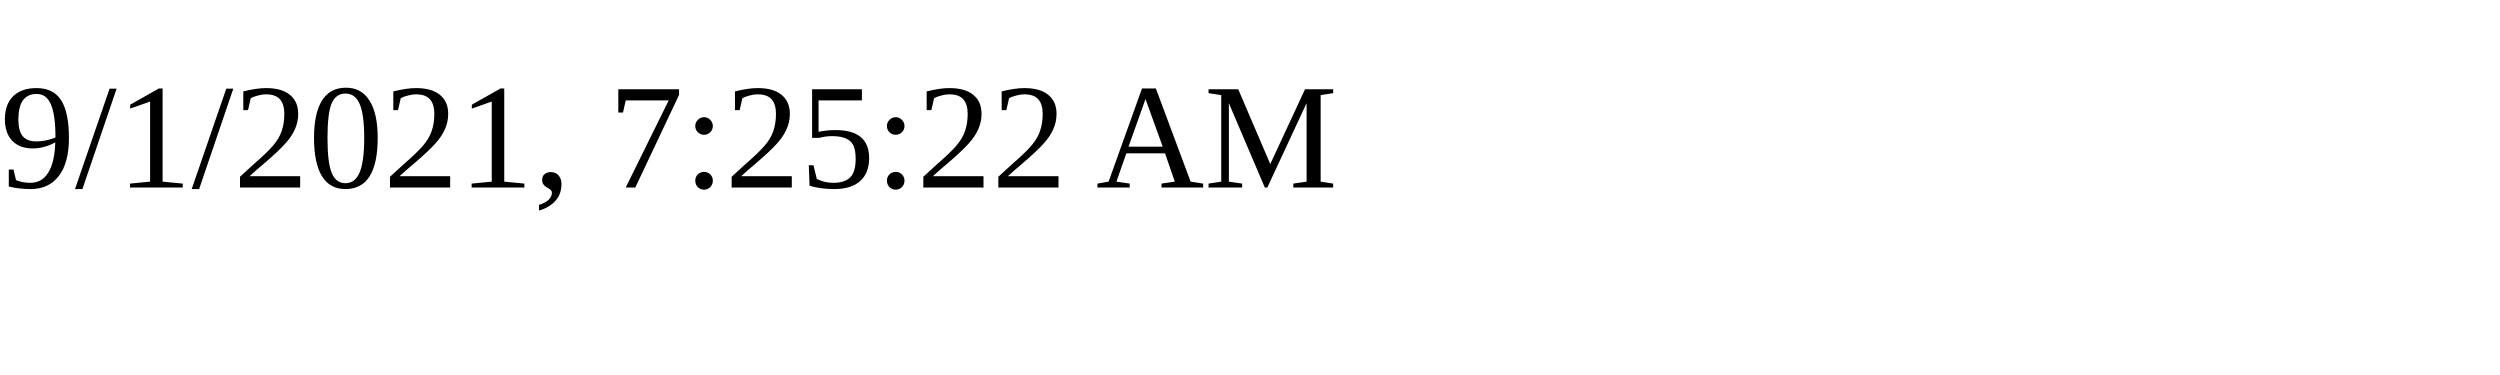
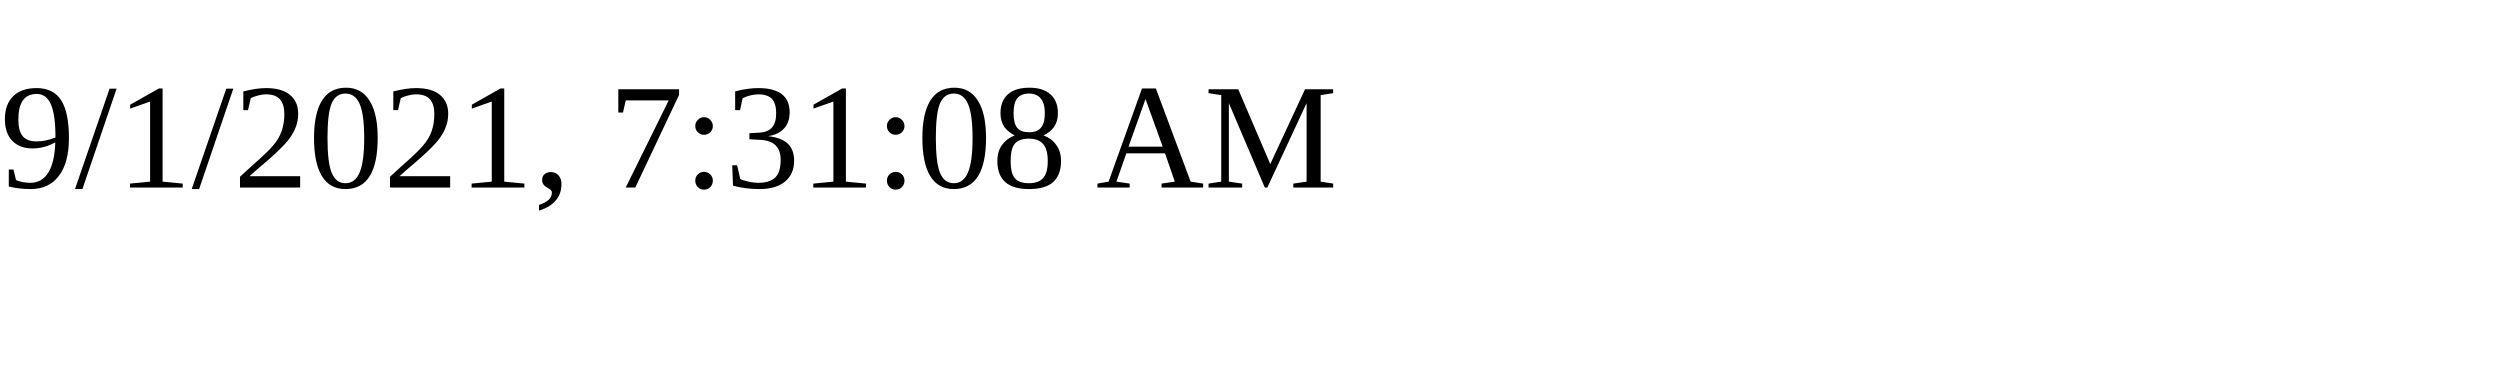
<svg xmlns="http://www.w3.org/2000/svg" height="30" width="200">
-   <text x="0" y="15">9/1/2021, 7:25:22 AM</text>
+   <text x="0" y="15">9/1/2021, 7:31:08 AM</text>
</svg>
